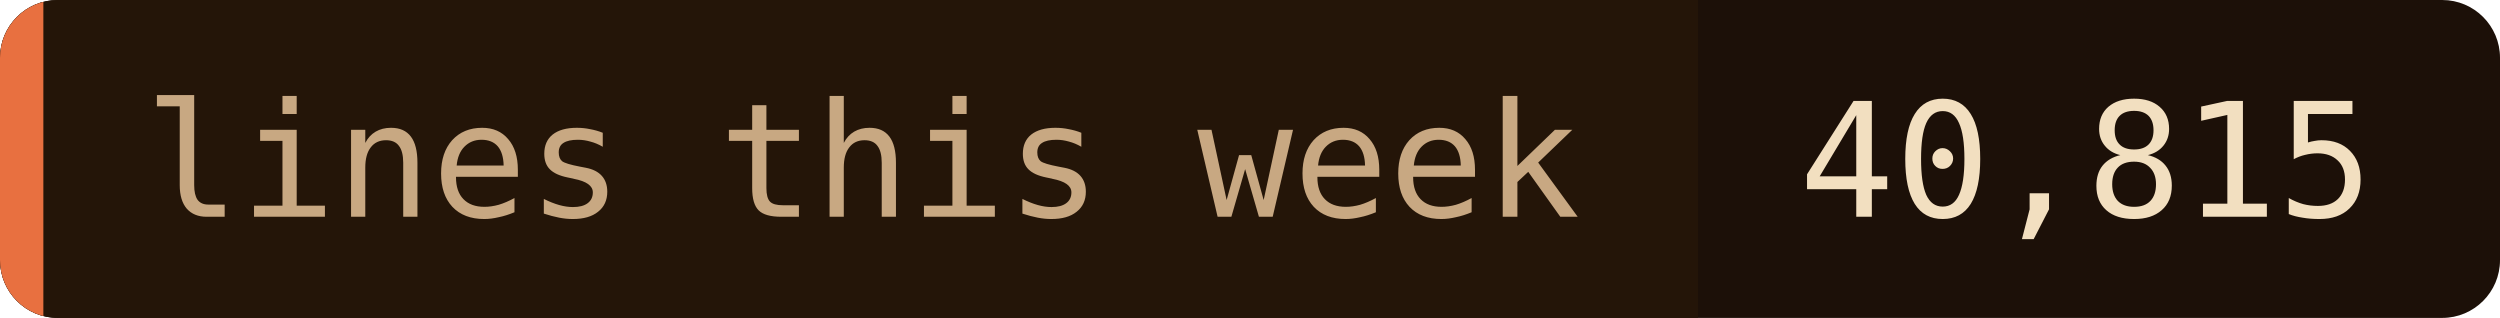
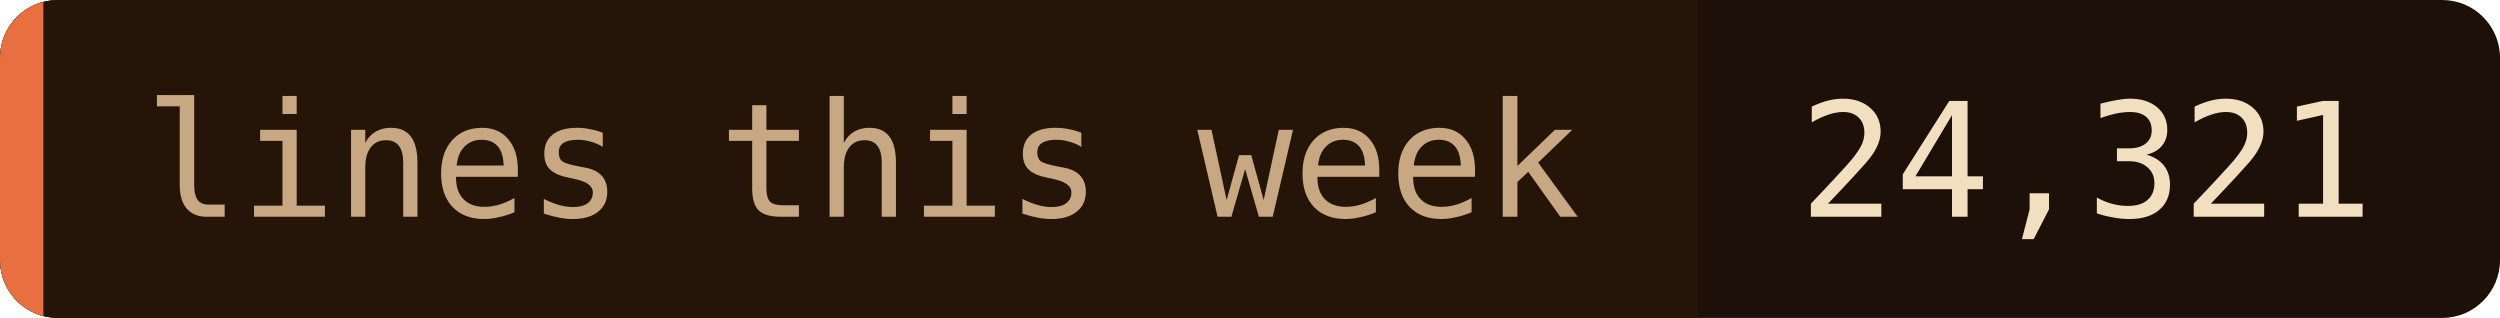
- <svg xmlns="http://www.w3.org/2000/svg" width="173" height="22" role="img" aria-label="lines this week: 40,815">
+ <svg xmlns="http://www.w3.org/2000/svg" width="173" height="22" role="img" aria-label="lines this week: 24,321">
  <clipPath id="c">
    <rect width="173" height="22" rx="4" />
  </clipPath>
  <g clip-path="url(#c)">
    <rect width="173" height="22" fill="#1c1008" />
    <rect width="117.5" height="22" fill="#241508" />
    <rect width="3" height="22" fill="#e87040" />
  </g>
  <g font-family="'JetBrains Mono', 'Fira Code', ui-monospace, SFMono-Regular, Menlo, monospace" font-size="11">
    <text x="10" y="15" fill="#c8a882">lines this week</text>
-     <text x="124.5" y="15" fill="#f2dfc0">40,815</text>
+     <text x="124.5" y="15" fill="#f2dfc0">24,321</text>
  </g>
</svg>
